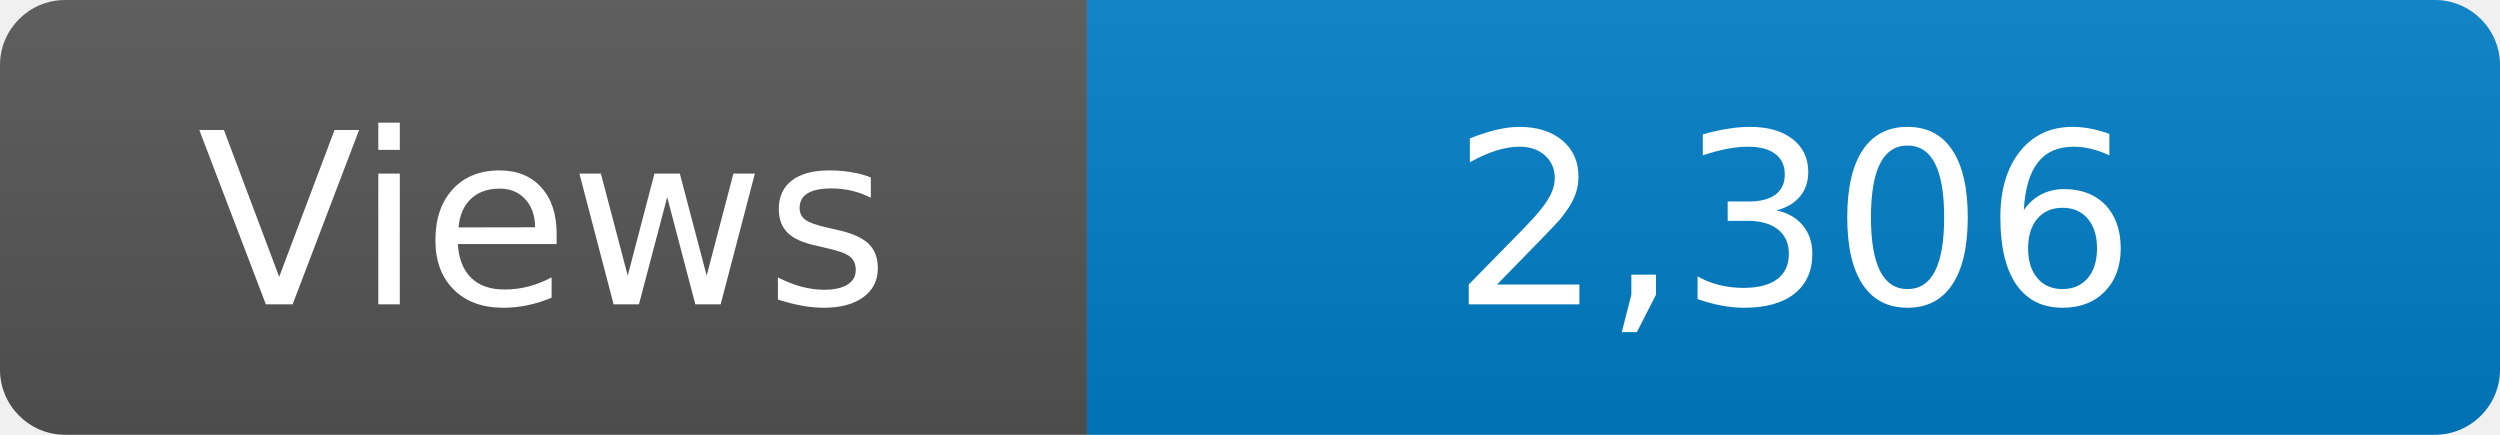
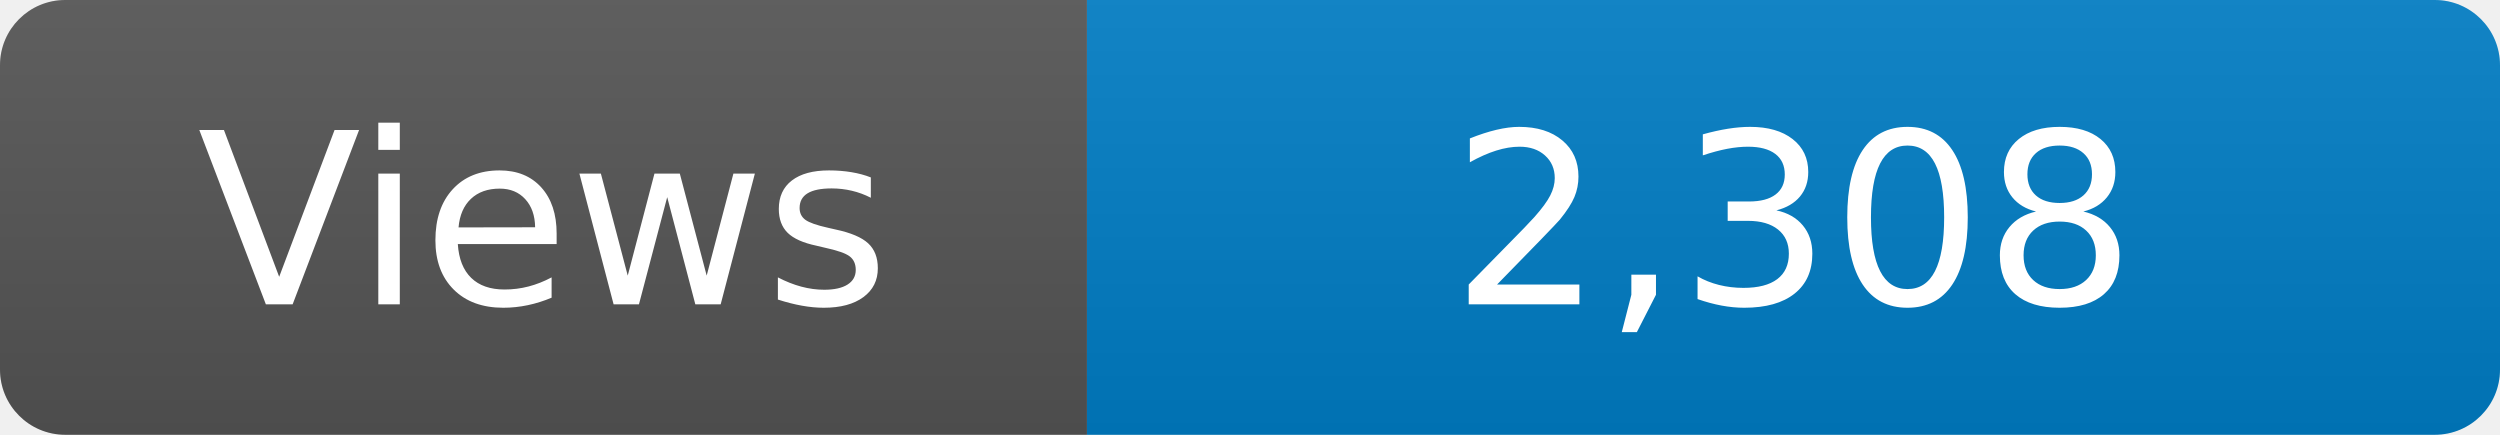
<svg xmlns="http://www.w3.org/2000/svg" width="115" height="20" role="img" aria-label="Maintained?: yes">
  <linearGradient id="s" x2="0" y2="100%">
    <stop offset="0" stop-color="#bbb" stop-opacity=".1" />
    <stop offset="1" stop-opacity=".1" />
  </linearGradient>
  <clipPath id="r">
    <rect width="115" height="20" rx="3" fill="#fff" />
  </clipPath>
  <g clip-path="url(#r)">
    <rect width="50" height="20" fill="#555" />
    <rect x="50" width="160" height="20" fill="#007ec6" />
    <rect width="115" height="20" fill="url(#s)" />
  </g>
  <g fill="#fff" text-anchor="middle" font-family="Verdana,Geneva,DejaVu Sans,sans-serif" font-size="110">
    <text x="250" y="140" transform="scale(.1)" fill="#fff">Views</text>
-     <text x="825" y="140" transform="scale(.1)" fill="#fff">2,306</text>
+     <text x="825" y="140" transform="scale(.1)" fill="#fff">2,308</text>
  </g>
</svg>
